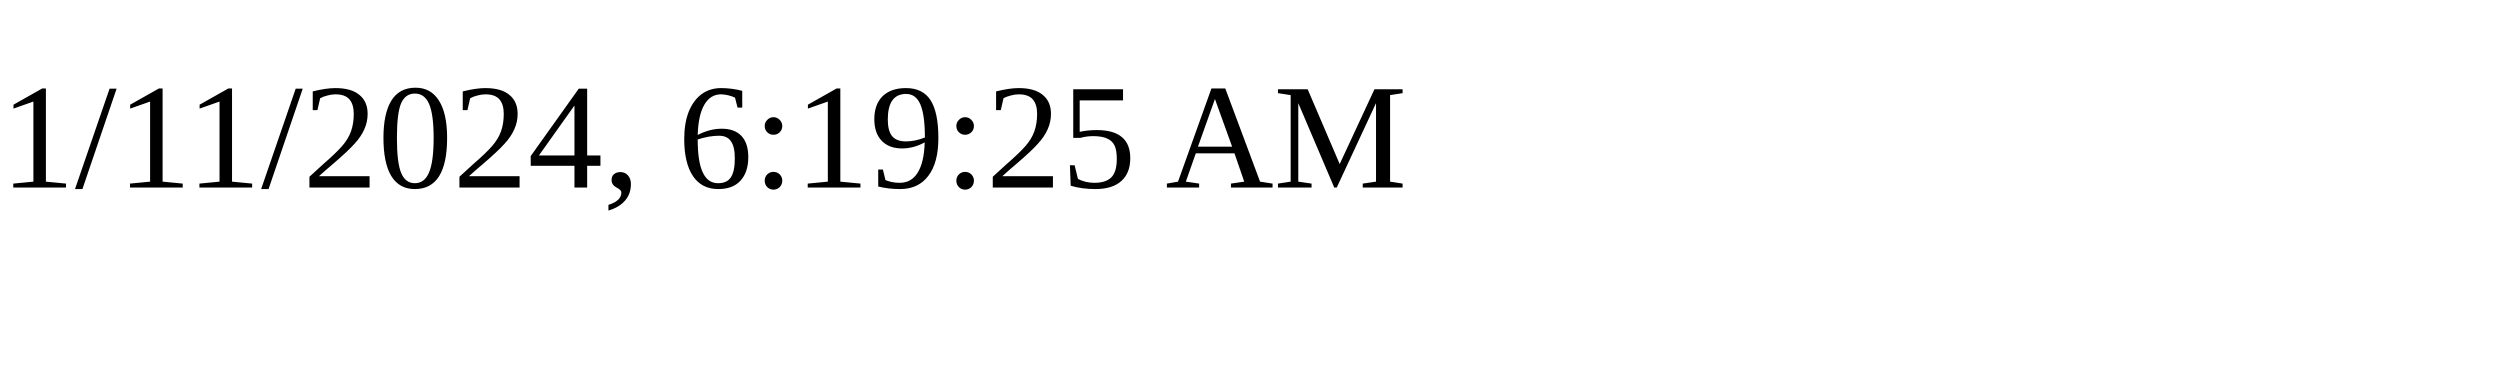
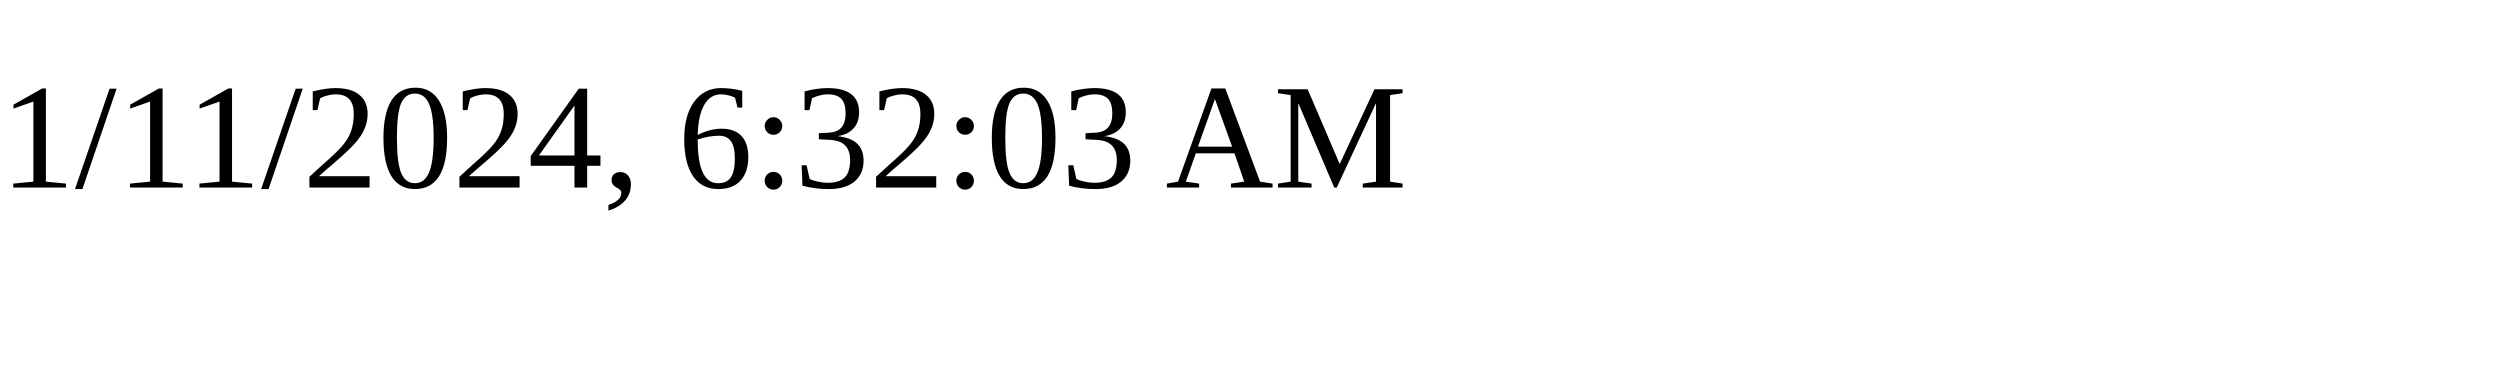
<svg xmlns="http://www.w3.org/2000/svg" height="30" width="200">
-   <text x="0" y="15">1/11/2024, 6:19:25 AM</text>
+   <text x="0" y="15">1/11/2024, 6:32:03 AM</text>
</svg>
